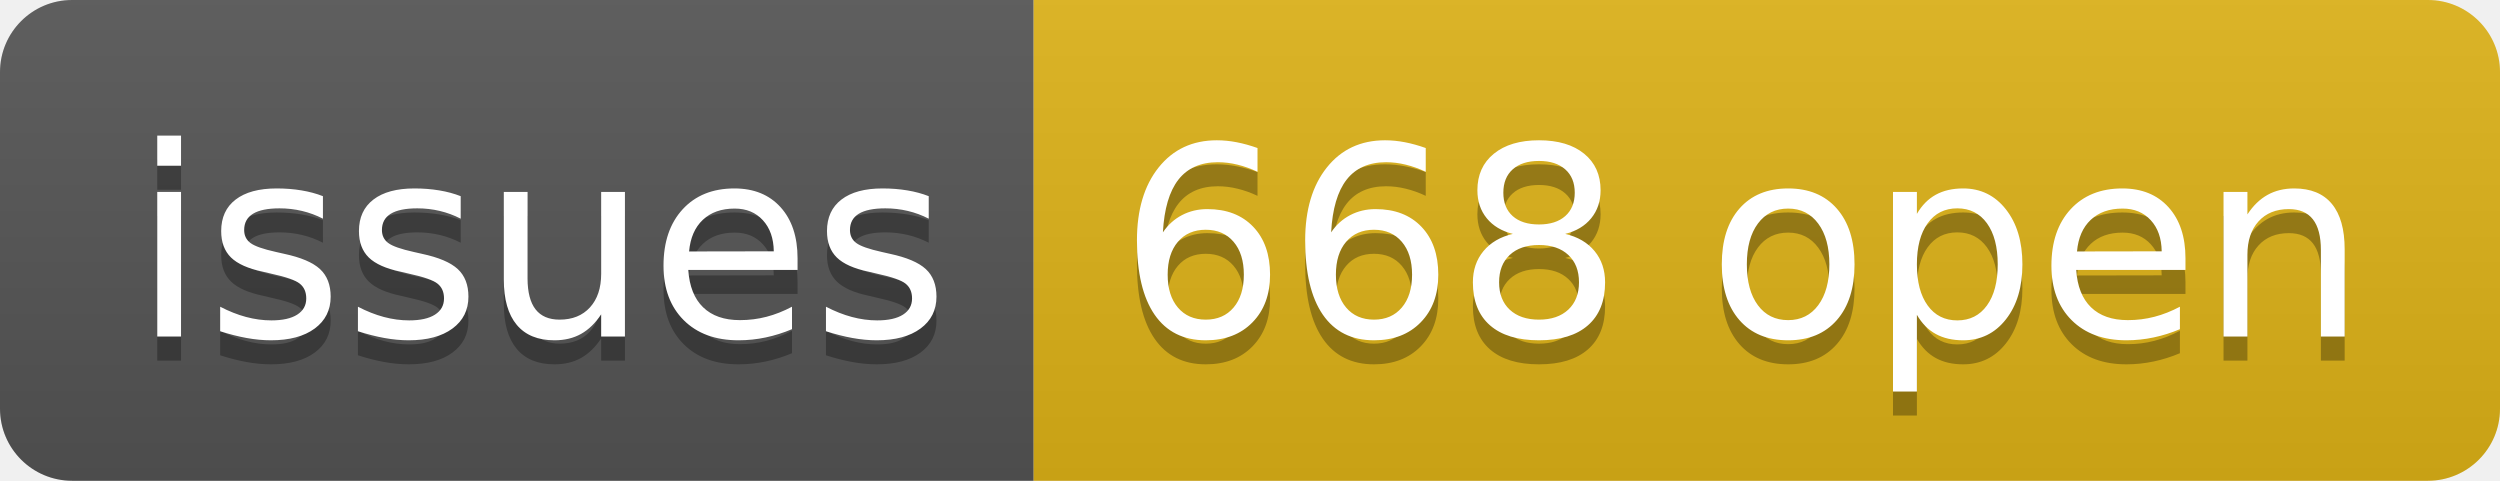
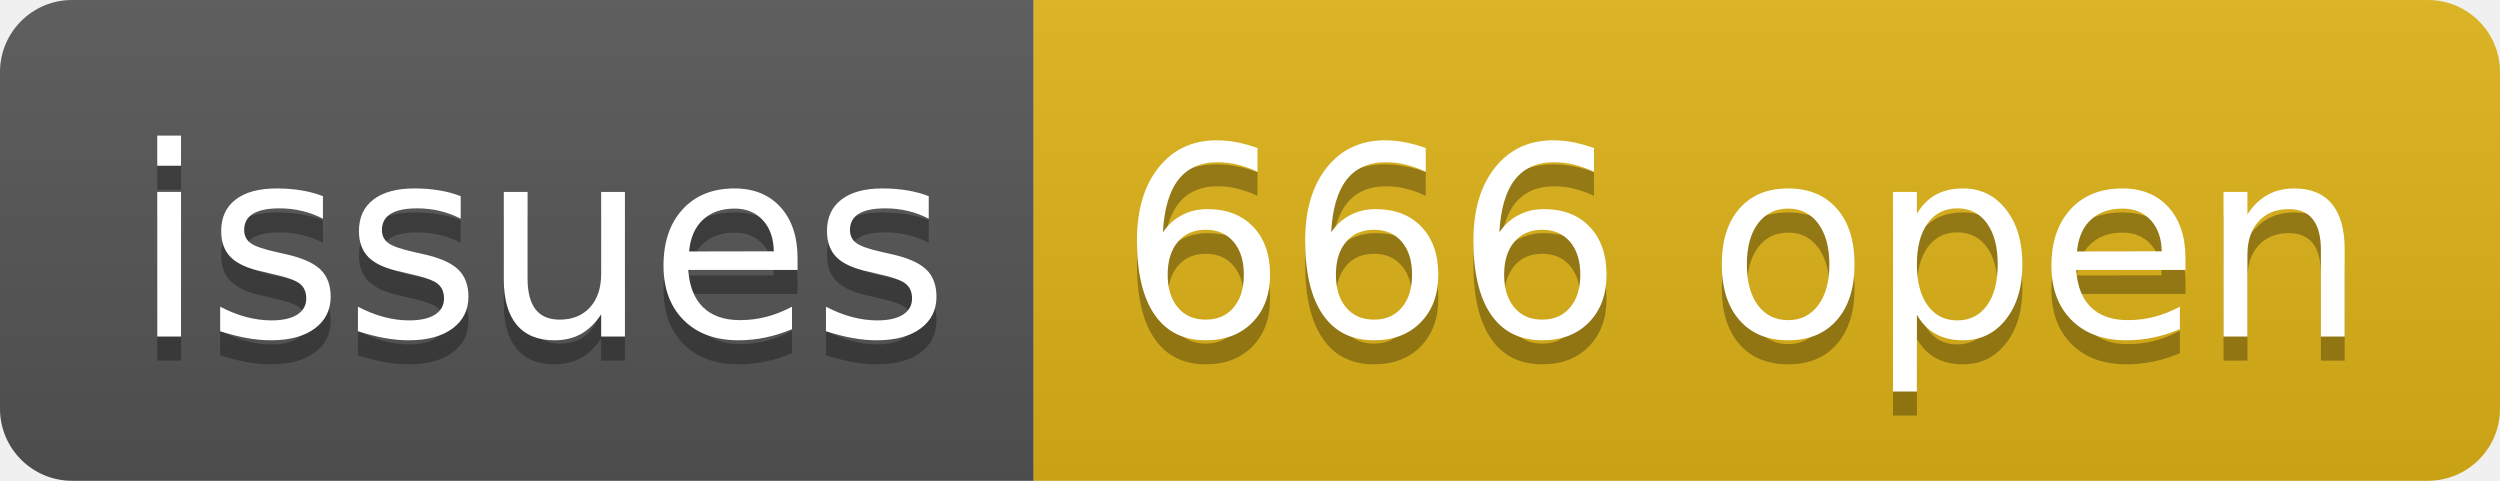
- <svg xmlns="http://www.w3.org/2000/svg" width="104" height="20" role="img" aria-label="issues: 668 open">
+ <svg xmlns="http://www.w3.org/2000/svg" width="104" height="20" role="img" aria-label="issues: 666 open">
  <linearGradient id="s" x2="0" y2="100%">
    <stop offset="0" stop-color="#bbb" stop-opacity=".1" />
    <stop offset="1" stop-opacity=".1" />
  </linearGradient>
  <clipPath id="r">
    <rect width="104" height="20" rx="3" fill="#fff" />
  </clipPath>
  <g clip-path="url(#r)">
    <rect width="43" height="20" fill="#555" />
    <rect x="43" width="61" height="20" fill="#dfb317" />
    <rect width="104" height="20" fill="url(#s)" />
  </g>
  <g fill="#fff" text-anchor="middle" font-family="Verdana,Geneva,DejaVu Sans,sans-serif" text-rendering="geometricPrecision" font-size="110">
    <text aria-hidden="true" x="225" y="150" fill="#010101" fill-opacity=".3" transform="scale(.1)" textLength="330">issues</text>
    <text x="225" y="140" transform="scale(.1)" fill="#fff" textLength="330">issues</text>
-     <text aria-hidden="true" x="725" y="150" fill="#010101" fill-opacity=".3" transform="scale(.1)" textLength="510">668 open</text>
-     <text x="725" y="140" transform="scale(.1)" fill="#fff" textLength="510">668 open</text>
+     <text aria-hidden="true" x="725" y="150" fill="#010101" fill-opacity=".3" transform="scale(.1)" textLength="510">666 open</text>
+     <text x="725" y="140" transform="scale(.1)" fill="#fff" textLength="510">666 open</text>
  </g>
</svg>
